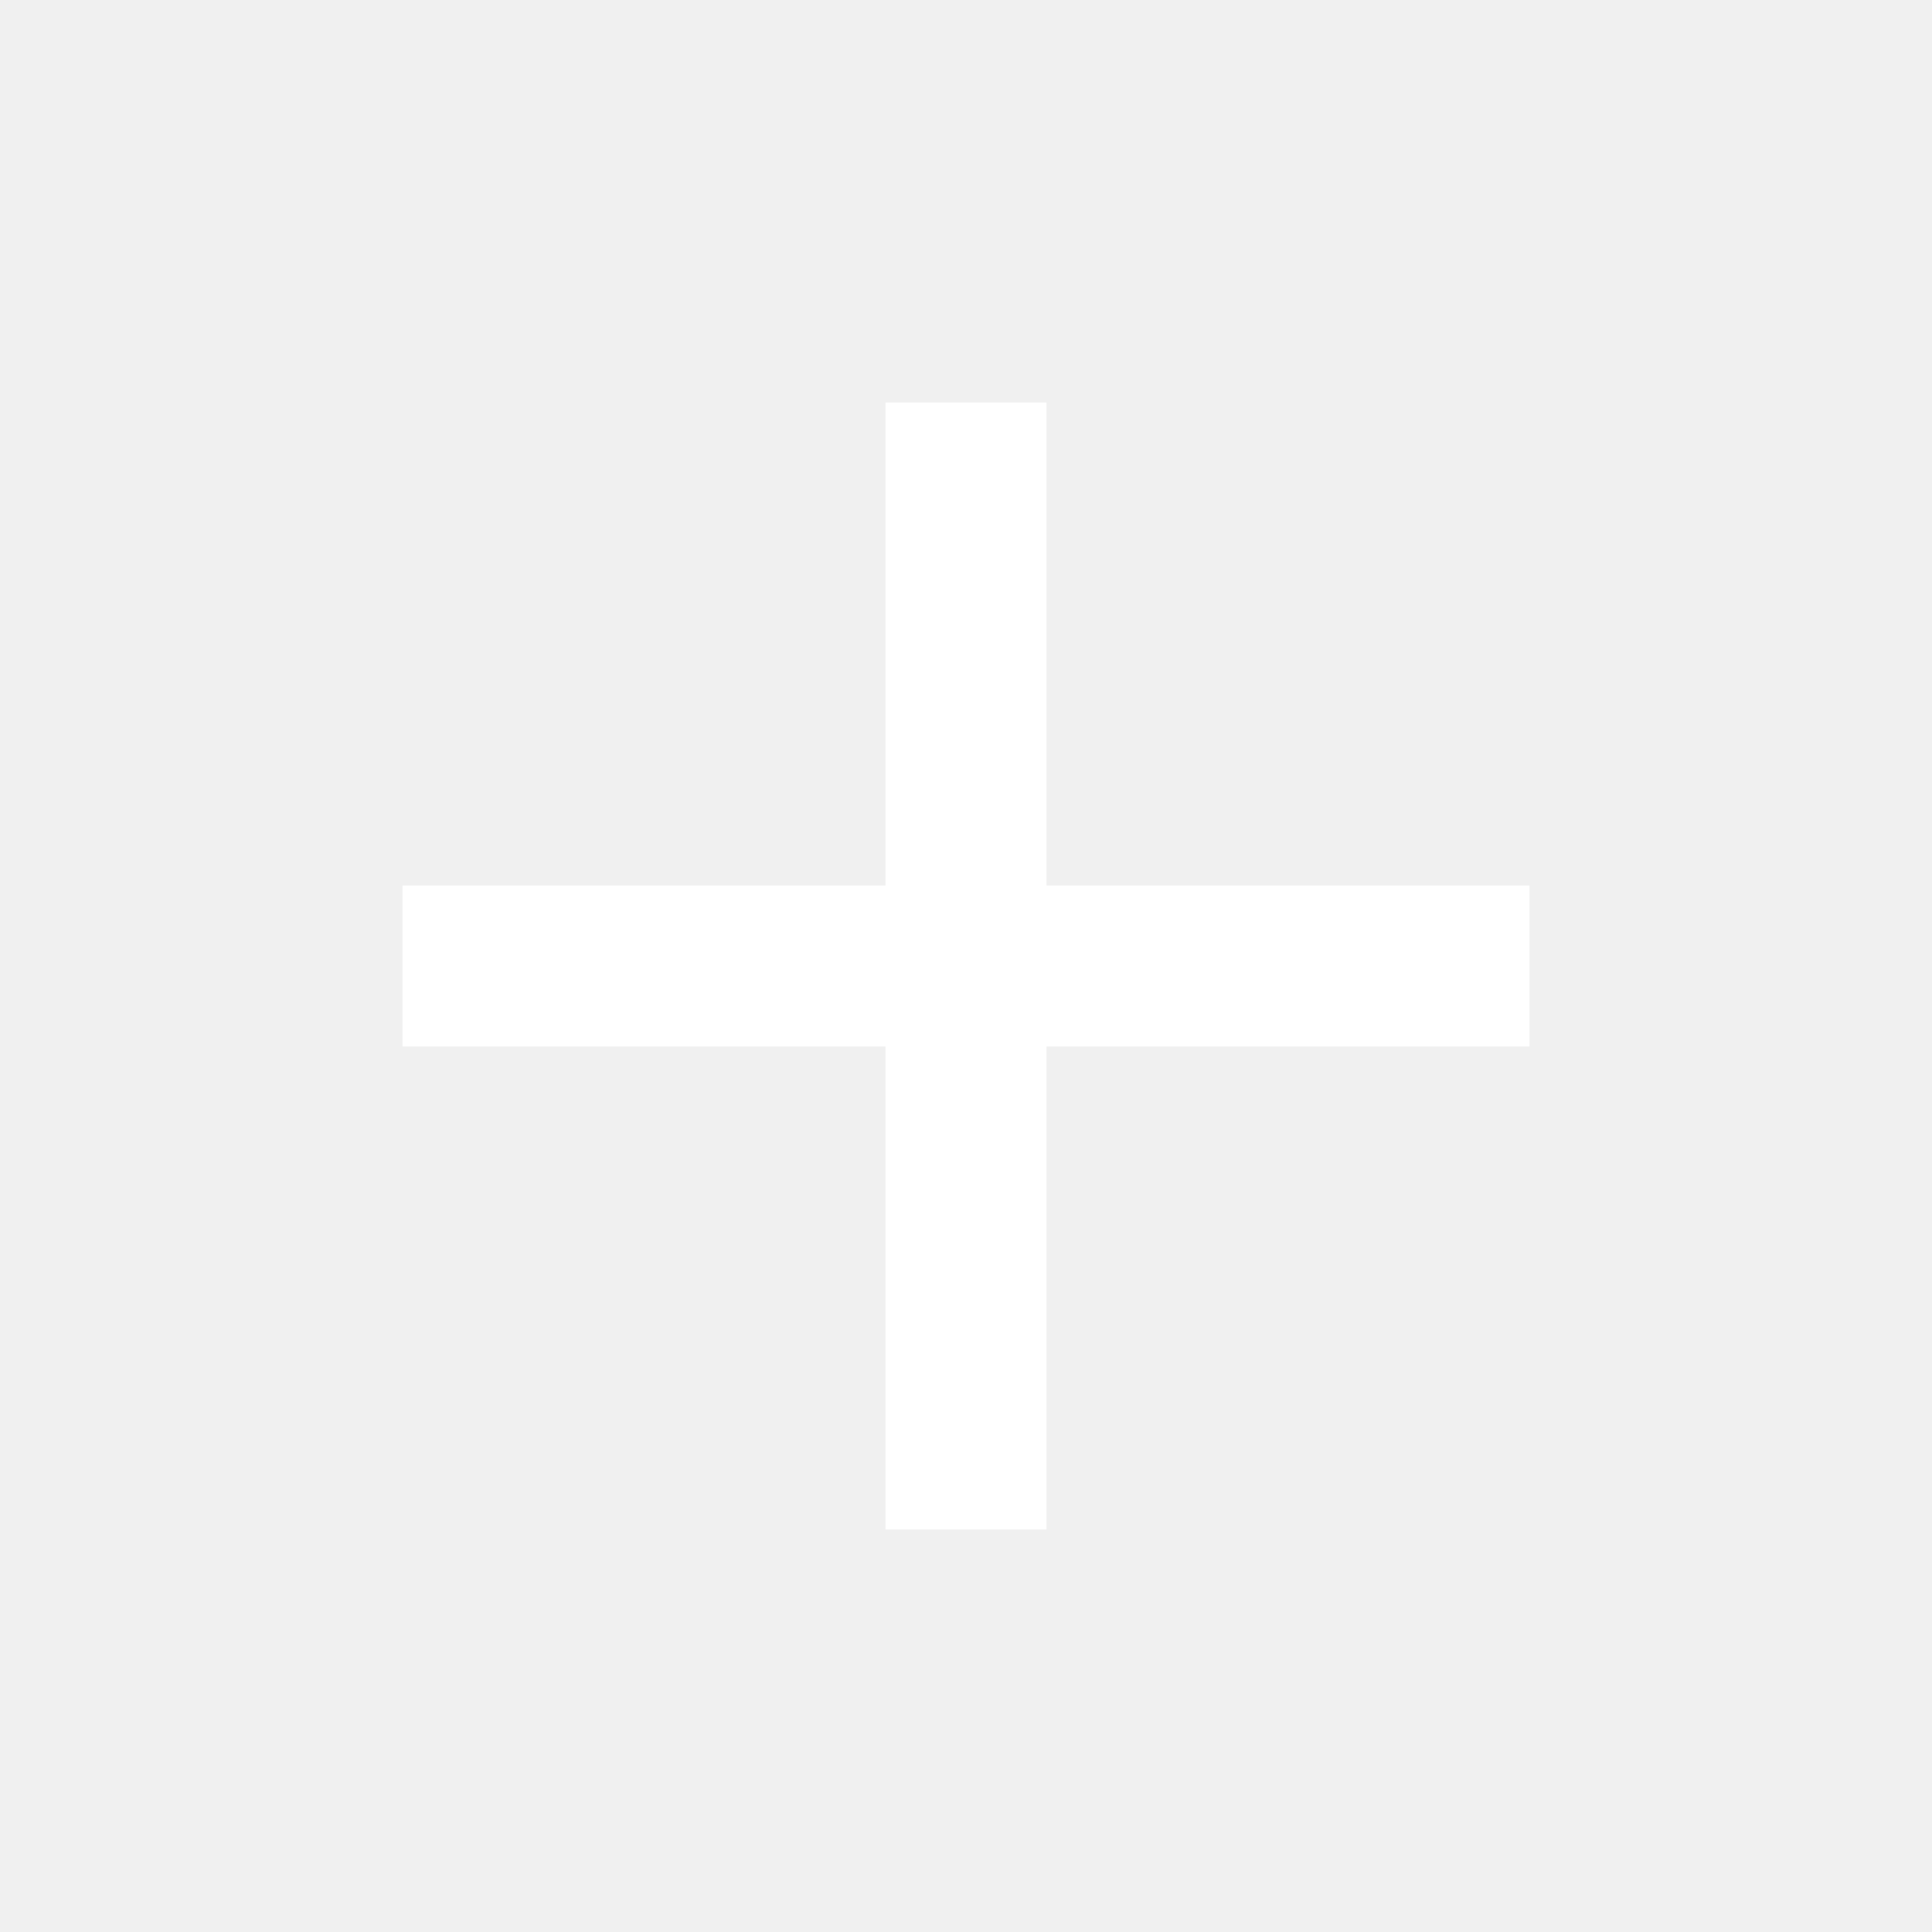
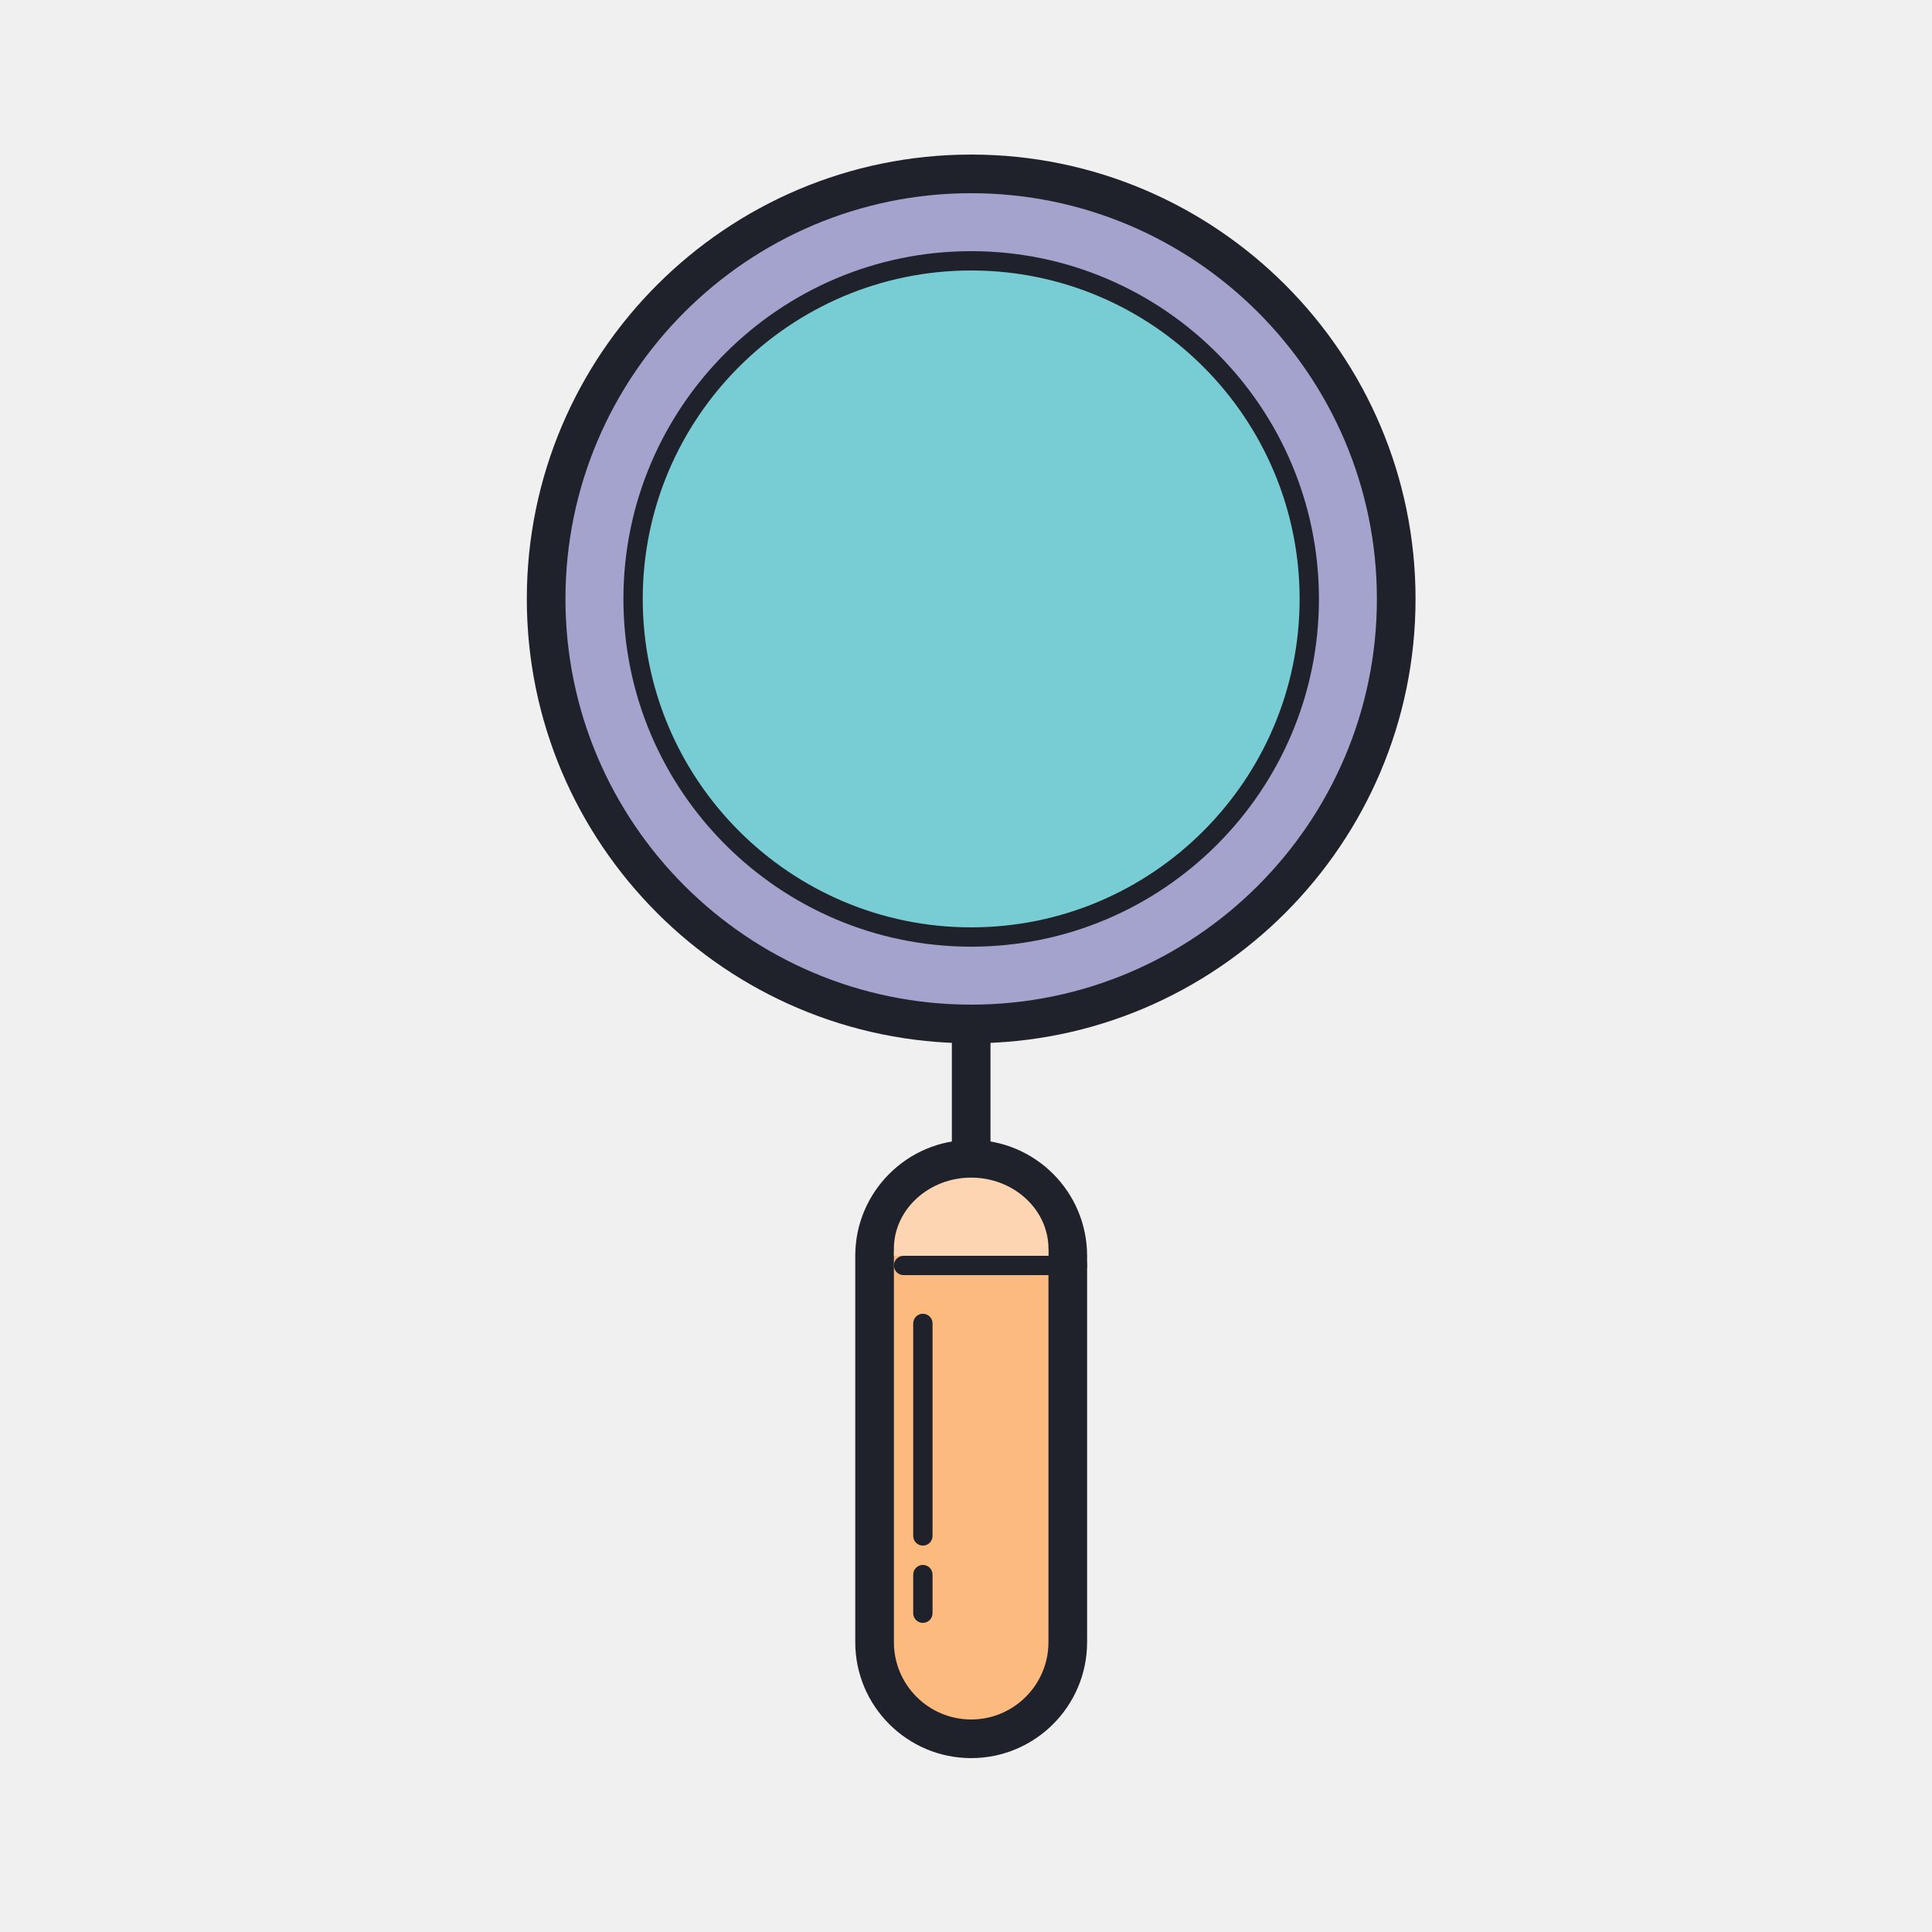
- <svg xmlns="http://www.w3.org/2000/svg" fill="#ffffff" viewBox="0 0 24 24">
-   <path d="M19 13h-6v6h-2v-6H5v-2h6V5h2v6h6v2z" />
+ <svg xmlns="http://www.w3.org/2000/svg" viewBox="0 0 100 100" width="100px" height="100px">
+   <path fill="#a3a3cd" d="M50.268 9A22 22 0 1 0 50.268 53A22 22 0 1 0 50.268 9Z" />
+   <path fill="#1f212b" d="M50.268,54c-12.683,0-23-10.318-23-23s10.317-23,23-23s23,10.318,23,23S62.95,54,50.268,54z M50.268,10c-11.579,0-21,9.42-21,21s9.421,21,21,21s21-9.42,21-21S61.847,10,50.268,10z" />
+   <path fill="#1f212b" d="M50.268,61c-0.553,0-1-0.448-1-1v-7c0-0.552,0.447-1,1-1s1,0.448,1,1v7C51.268,60.552,50.82,61,50.268,61z" />
+   <path fill="#fcba7f" d="M50.268,90L50.268,90c-2.75,0-5-2.25-5-5V65c0-2.75,2.25-5,5-5h0c2.75,0,5,2.25,5,5v20C55.268,87.75,53.018,90,50.268,90z" />
+   <path fill="#1f212b" d="M50.268,91c-3.309,0-6-2.691-6-6V65c0-3.309,2.691-6,6-6s6,2.691,6,6v20C56.268,88.309,53.576,91,50.268,91z M50.268,61c-2.206,0-4,1.794-4,4v20c0,2.206,1.794,4,4,4s4-1.794,4-4V65C54.268,62.794,52.474,61,50.268,61z" />
+   <path fill="#fed5b3" d="M50.268,60.953c-2.2,0-4,1.656-4,3.679V65h0.8h7.2v-0.368C54.268,62.609,52.468,60.953,50.268,60.953z" />
+   <path fill="#78cdd4" d="M50.268 13.5A17.5 17.5 0 1 0 50.268 48.5A17.5 17.5 0 1 0 50.268 13.5Z" />
+   <path fill="#1f212b" d="M50.268 49c-9.925 0-18-8.075-18-18s8.075-18 18-18 18 8.075 18 18S60.193 49 50.268 49zM50.268 14c-9.374 0-17 7.626-17 17s7.626 17 17 17 17-7.626 17-17S59.642 14 50.268 14zM55.768 66h-9c-.276 0-.5-.224-.5-.5s.224-.5.5-.5h9c.276 0 .5.224.5.5S56.044 66 55.768 66zM47.768 80c-.276 0-.5-.224-.5-.5v-11c0-.276.224-.5.5-.5s.5.224.5.5v11C48.268 79.776 48.044 80 47.768 80zM47.768 84c-.276 0-.5-.224-.5-.5v-2c0-.276.224-.5.5-.5s.5.224.5.5v2C48.268 83.776 48.044 84 47.768 84z" />
</svg>
